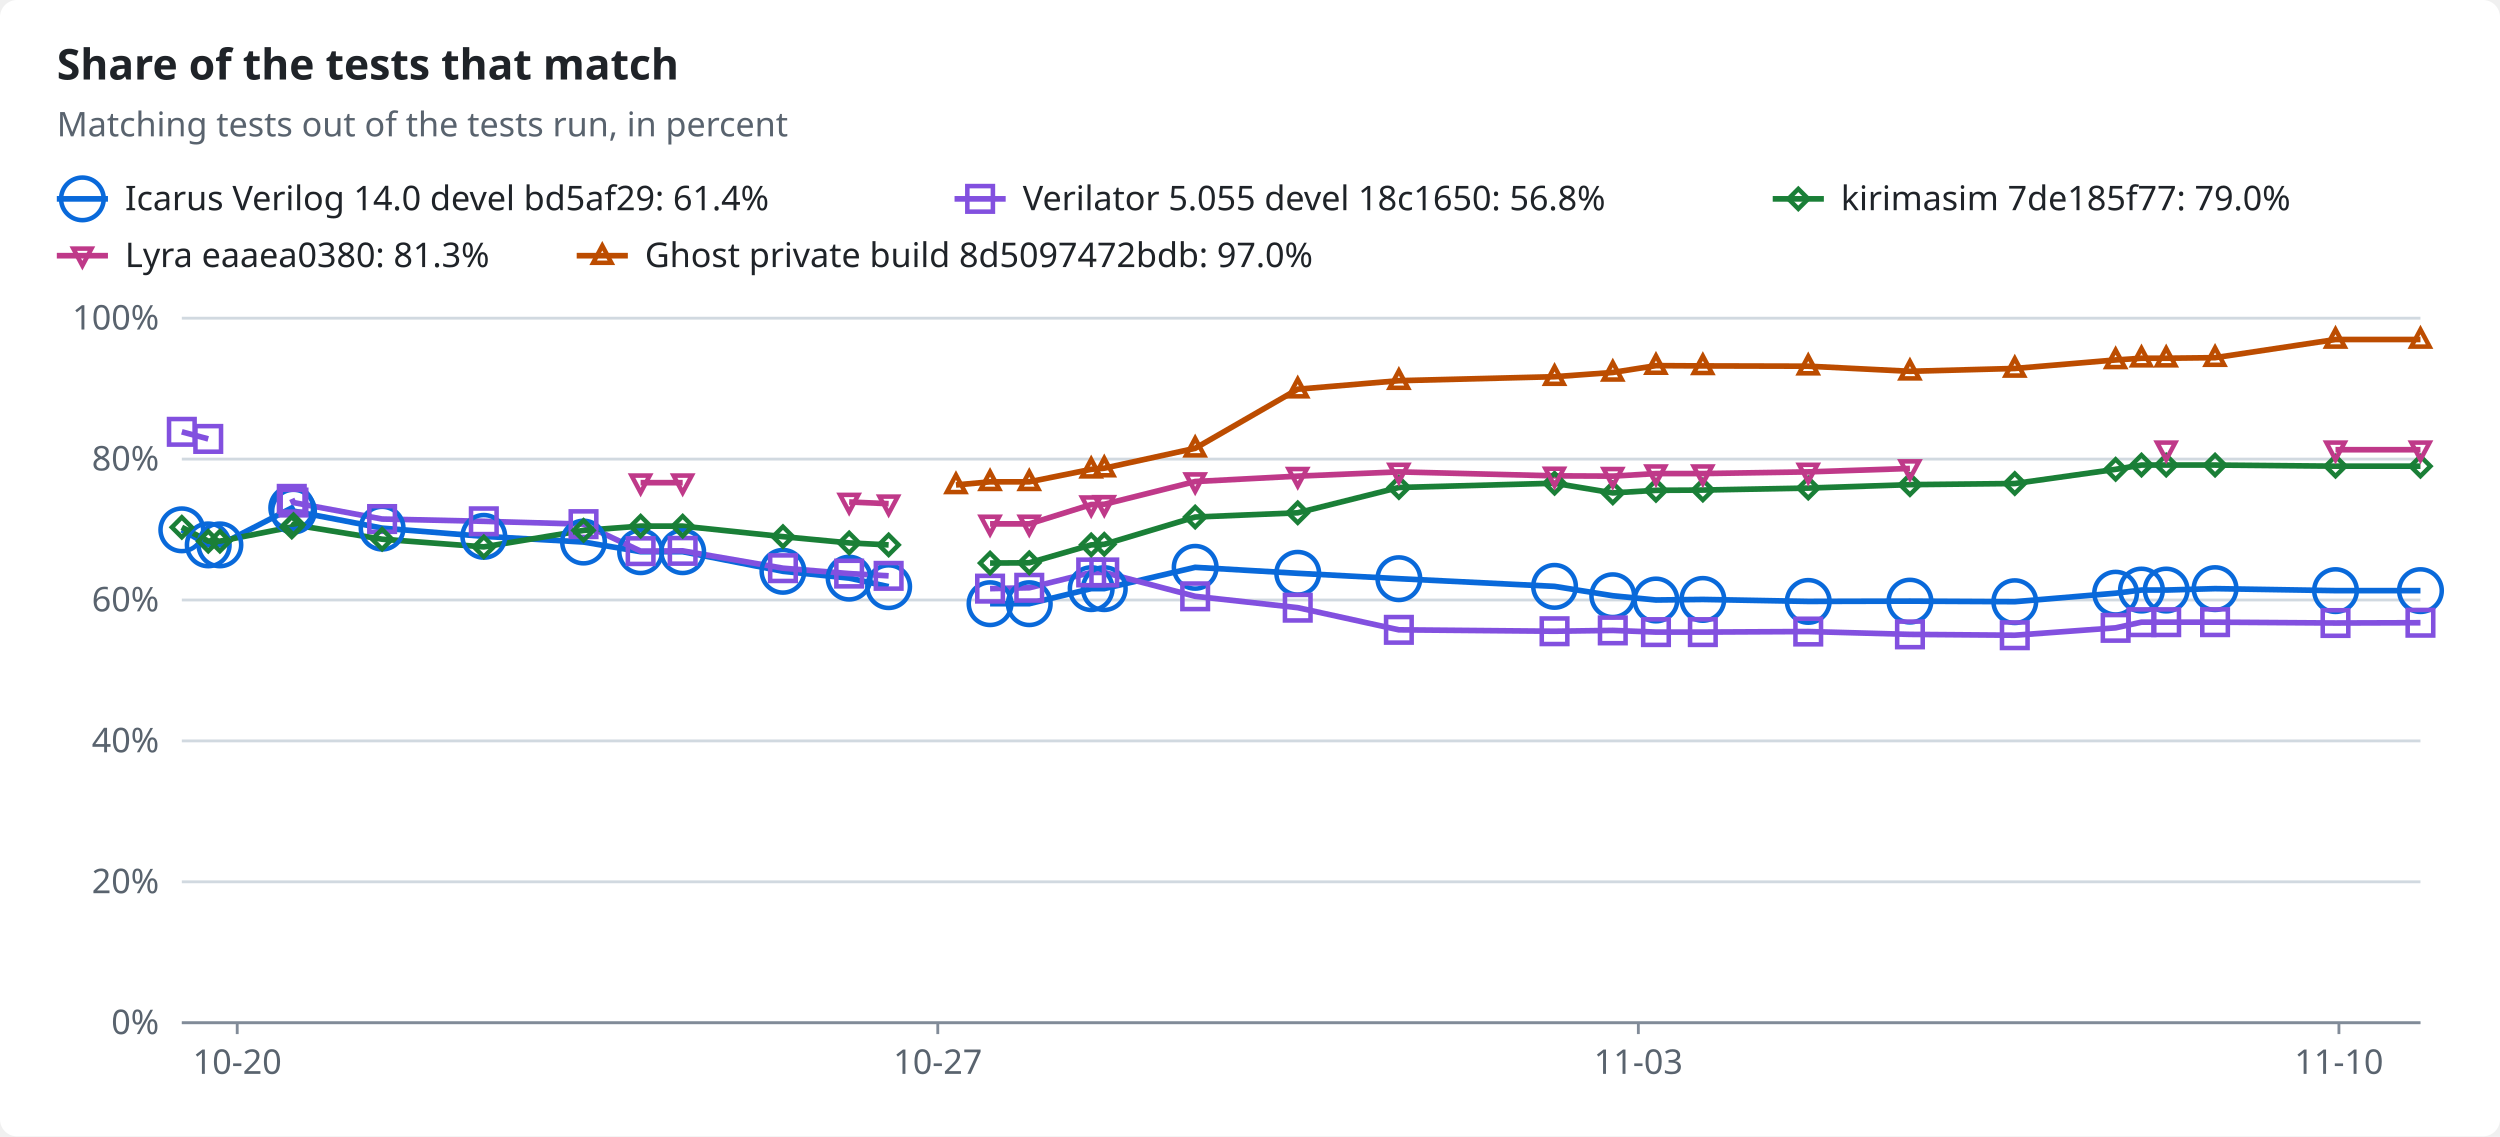
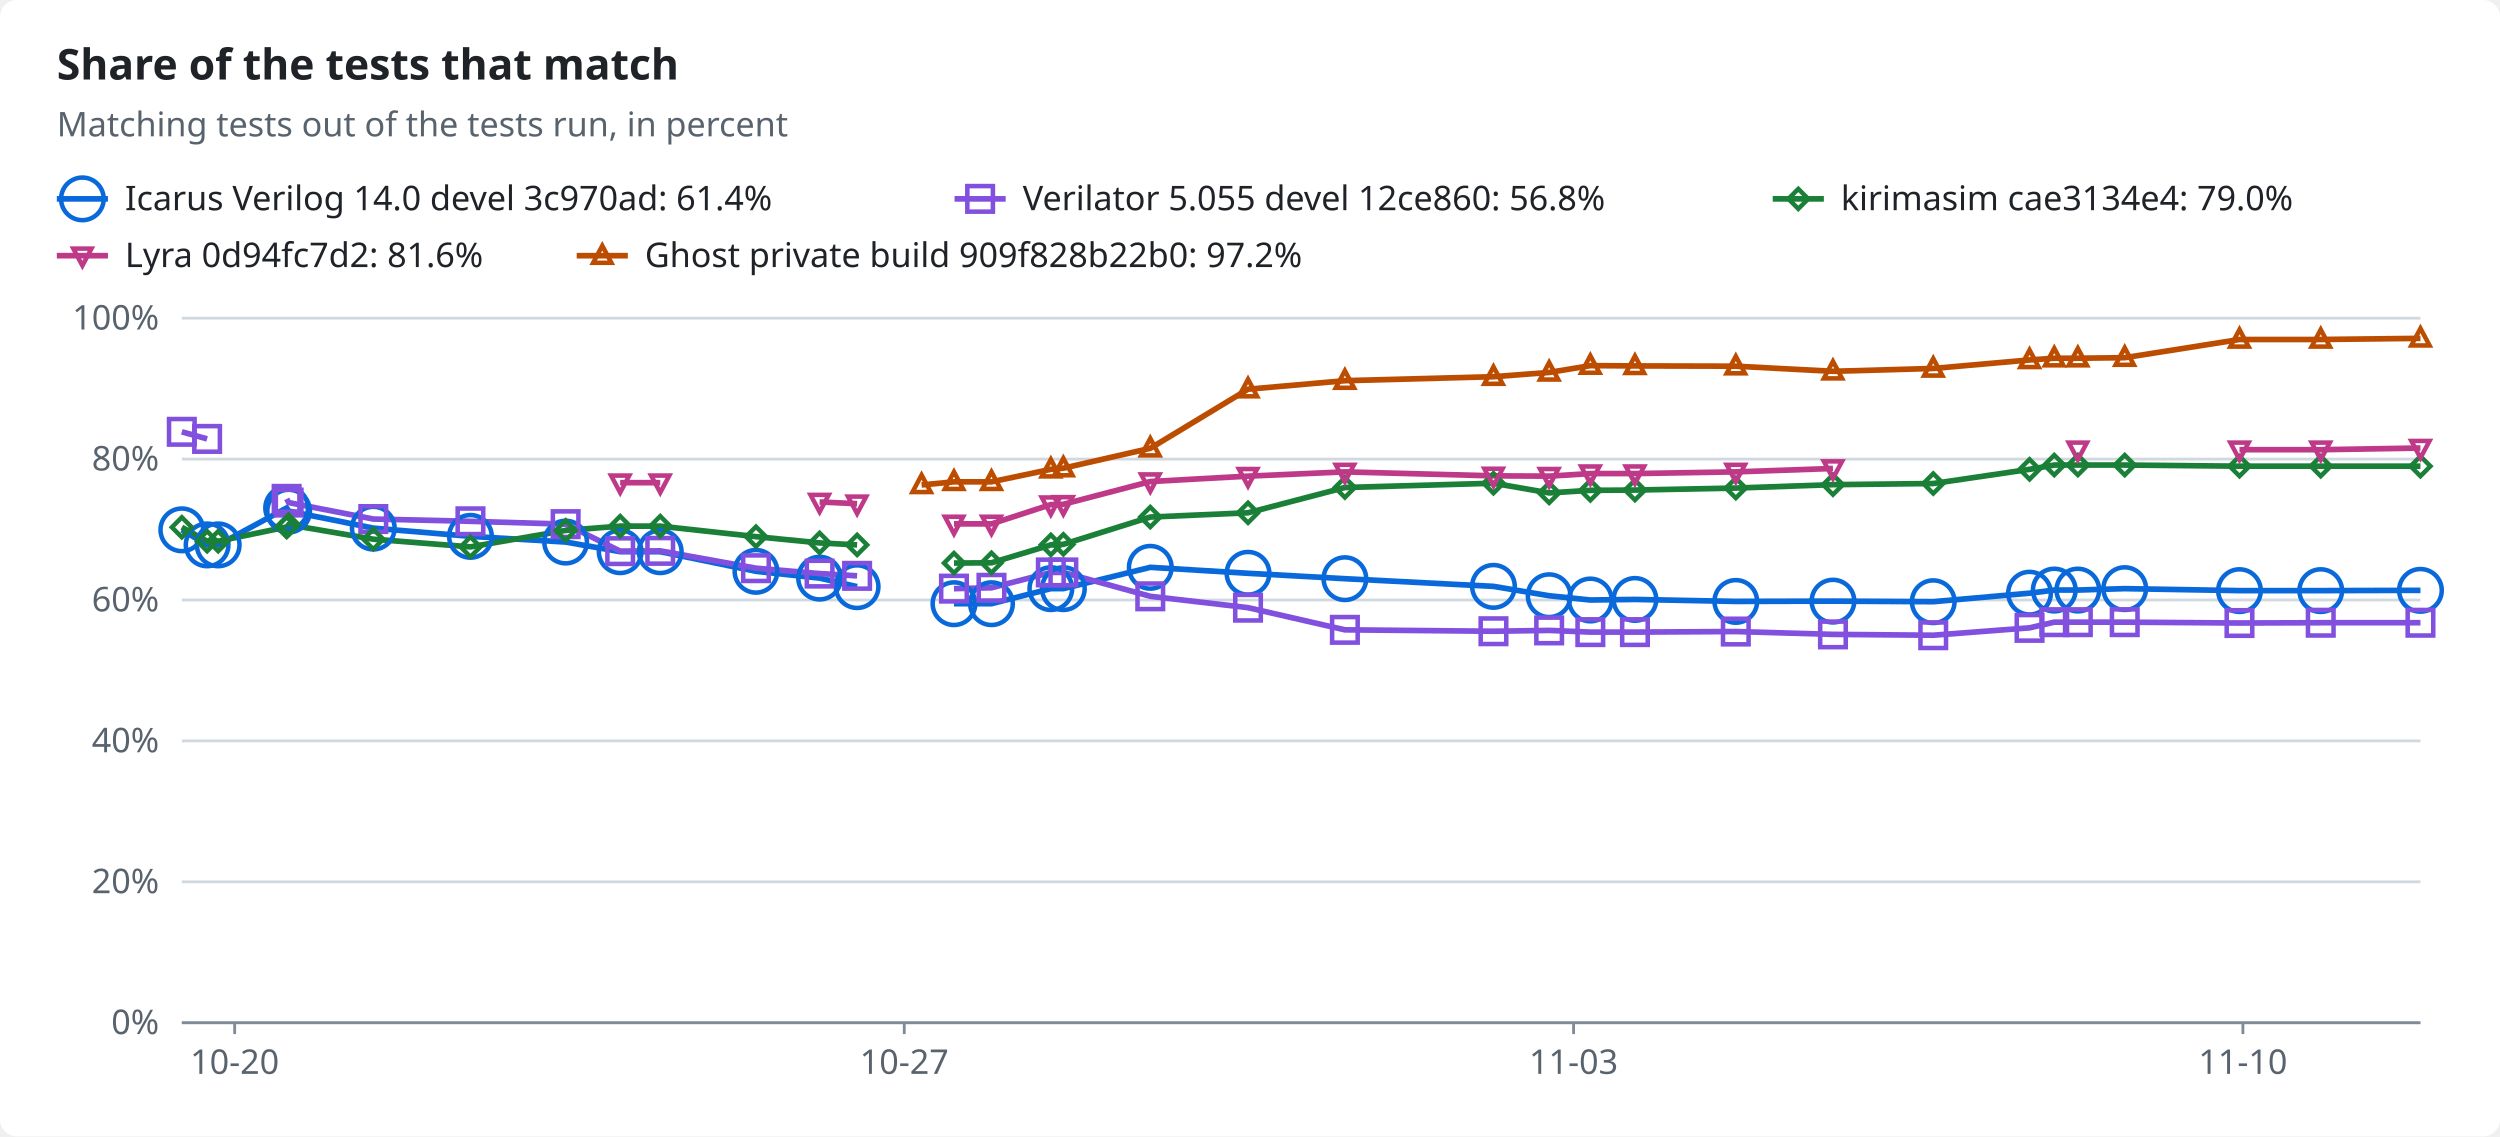
<svg xmlns="http://www.w3.org/2000/svg" width="880" height="400" viewBox="0 0 880 400" role="img">
  <style>text{font-family:-apple-system,BlinkMacSystemFont,"Segoe UI","Noto Sans",Helvetica,Arial,sans-serif;font-size:12px;fill:#1f2328;stroke:none}.bg{fill:#ffffff}.muted{fill:#59636e}.title{font-size:15px;font-weight:600}.grid{stroke:#d1d9e0;stroke-width:1}.axis{stroke:#818b98;stroke-width:1}.line{fill:none;stroke-width:2}.dashed{stroke-dasharray:5 4}.c-total{stroke:#59636e;fill:#59636e}.c-icarus{stroke:#0969da;fill:#0969da}.c-verilator{stroke:#8250df;fill:#8250df}.c-kirimasim{stroke:#1a7f37;fill:#1a7f37}.c-lyra{stroke:#bf3989;fill:#bf3989}.c-ghost{stroke:#bc4c00;fill:#bc4c00}.line{fill:none}.mk{fill:none;stroke-width:1.6}@media (prefers-color-scheme:dark){text{fill:#f0f6fc}.bg{fill:#0d1117}.muted{fill:#9198a1}.grid{stroke:#3d444d}.axis{stroke:#656c76}.c-total{stroke:#9198a1;fill:#9198a1}.c-icarus{stroke:#4493f8;fill:#4493f8}.c-verilator{stroke:#ab7df8;fill:#ab7df8}.c-kirimasim{stroke:#3fb950;fill:#3fb950}.c-lyra{stroke:#db61a2;fill:#db61a2}.c-ghost{stroke:#f0883e;fill:#f0883e}.line{fill:none}.mk{fill:none;stroke-width:1.6}}</style>
  <rect class="bg" width="880" height="400" rx="6" />
  <text x="20.0" y="28.0" class="title" text-anchor="start">Share of the tests that match</text>
  <text x="20.0" y="48.0" class="muted" text-anchor="start">Matching tests out of the tests run, in percent</text>
  <line class="line c-icarus" x1="20" x2="38" y1="70" y2="70" />
  <circle class="mk c-icarus" cx="29.0" cy="70.0" r="7.5" />
-   <text x="44.0" y="74.0" text-anchor="start">Icarus Verilog 14.0 devel bd5af29: 61.4%</text>
+   <text x="44.0" y="74.0" text-anchor="start">Icarus Verilog 14.0 devel 3c970ad: 61.4%</text>
  <line class="line c-verilator" x1="336" x2="354" y1="70" y2="70" />
  <rect class="mk c-verilator" x="340.5" y="65.5" width="9" height="9" />
-   <text x="360.0" y="74.0" text-anchor="start">Verilator 5.055 devel 18c1650: 56.8%</text>
+   <text x="360.0" y="74.0" text-anchor="start">Verilator 5.055 devel 12ce860: 56.8%</text>
  <line class="line c-kirimasim" x1="624" x2="642" y1="70" y2="70" />
  <polygon class="mk c-kirimasim" points="633.0,66.5 636.5,70.0 633.0,73.5 629.5,70.0" />
-   <text x="648.0" y="74.0" text-anchor="start">kirimasim 7de185f77: 79.0%</text>
+   <text x="648.0" y="74.0" text-anchor="start">kirimasim cae3134e4: 79.0%</text>
  <line class="line c-lyra" x1="20" x2="38" y1="90" y2="90" />
  <polygon class="mk c-lyra" points="29.0,93.5 32.2,87.5 25.8,87.5" />
-   <text x="44.0" y="94.0" text-anchor="start">Lyra eaaea0380: 81.3%</text>
+   <text x="44.0" y="94.0" text-anchor="start">Lyra 0d94fc7d2: 81.6%</text>
  <line class="line c-ghost" x1="203" x2="221" y1="90" y2="90" />
  <polygon class="mk c-ghost" points="212.0,86.5 215.2,92.5 208.8,92.5" />
-   <text x="227.0" y="94.0" text-anchor="start">Ghost private build 8d5097472bdb: 97.0%</text>
+   <text x="227.0" y="94.0" text-anchor="start">Ghost private build 909f828b22b0: 97.2%</text>
  <line class="grid" x1="64" x2="852" y1="360.0" y2="360.0" />
  <text x="56.0" y="364.0" class="muted" text-anchor="end">0%</text>
  <line class="grid" x1="64" x2="852" y1="310.4" y2="310.4" />
  <text x="56.0" y="314.4" class="muted" text-anchor="end">20%</text>
  <line class="grid" x1="64" x2="852" y1="260.8" y2="260.8" />
  <text x="56.0" y="264.8" class="muted" text-anchor="end">40%</text>
  <line class="grid" x1="64" x2="852" y1="211.2" y2="211.2" />
  <text x="56.0" y="215.2" class="muted" text-anchor="end">60%</text>
  <line class="grid" x1="64" x2="852" y1="161.6" y2="161.6" />
  <text x="56.0" y="165.6" class="muted" text-anchor="end">80%</text>
  <line class="grid" x1="64" x2="852" y1="112.0" y2="112.0" />
  <text x="56.0" y="116.0" class="muted" text-anchor="end">100%</text>
  <line class="axis" x1="64" x2="852" y1="360" y2="360" />
-   <line class="axis" x1="83.5" x2="83.5" y1="360" y2="364" />
-   <text x="83.5" y="378.0" class="muted" text-anchor="middle">10-20</text>
-   <line class="axis" x1="330.1" x2="330.1" y1="360" y2="364" />
-   <text x="330.1" y="378.0" class="muted" text-anchor="middle">10-27</text>
-   <line class="axis" x1="576.7" x2="576.7" y1="360" y2="364" />
-   <text x="576.7" y="378.0" class="muted" text-anchor="middle">11-03</text>
-   <line class="axis" x1="823.3" x2="823.3" y1="360" y2="364" />
-   <text x="823.3" y="378.0" class="muted" text-anchor="middle">11-10</text>
-   <polyline class="line c-icarus" points="64.0,186.5 73.3,191.8 77.4,191.8 102.7,178.8 103.3,179.9 134.5,185.9 170.3,188.8 205.4,190.8 225.5,194.2 240.3,194.2 275.6,201.1 298.9,203.5 312.8,206.5" />
-   <polyline class="line c-icarus" points="348.5,212.5 362.3,212.5 384.1,207.2 388.7,207.2 420.7,199.7 456.8,201.8 492.4,203.7 547.2,206.4 567.7,209.7 582.9,211.2 599.4,211.0 636.5,211.7 672.3,211.6 709.2,211.8 744.7,208.8 753.8,207.7 762.5,207.7 779.7,207.2 822.1,207.9 852.0,207.9" />
-   <polyline class="line c-verilator" points="64.0,152.0 73.3,154.5" />
-   <polyline class="line c-verilator" points="102.7,175.6 103.3,176.9 134.5,182.7 170.3,183.5 205.4,184.5 225.5,194.0 240.3,193.9 275.6,200.0 298.9,201.9 312.8,202.7" />
-   <polyline class="line c-verilator" points="348.5,207.2 362.3,206.9 384.1,201.5 388.7,201.5 420.7,209.9 456.8,213.9 492.4,221.7 547.2,222.2 567.7,221.9 582.9,222.5 599.4,222.5 636.5,222.3 672.3,223.3 709.2,223.6 744.7,221.0 753.8,219.0 762.5,219.0 779.7,219.0 822.1,219.3 852.0,219.2" />
-   <polyline class="line c-kirimasim" points="64.0,185.6 73.3,190.5 77.4,190.5 102.7,185.5 103.3,184.7 134.5,189.8 170.3,192.5 205.4,186.7 225.5,185.2 240.3,185.2 275.6,188.9 298.9,191.1 312.8,191.8" />
-   <polyline class="line c-kirimasim" points="348.5,198.2 362.3,198.1 384.1,191.8 388.7,191.6 420.7,182.0 456.8,180.5 492.4,171.6 547.2,170.1 567.7,173.5 582.9,172.6 599.4,172.5 636.5,171.8 672.3,170.6 709.2,170.2 744.7,165.2 753.8,163.7 762.5,163.7 779.7,163.7 822.1,164.1 852.0,164.1" />
-   <polyline class="line c-lyra" points="225.5,169.9 240.3,169.9" />
-   <polyline class="line c-lyra" points="298.9,176.7 312.8,177.3" />
-   <polyline class="line c-lyra" points="348.5,184.4 362.3,184.4 384.1,177.6 388.7,177.5 420.7,169.5 456.8,167.6 492.4,166.1 547.2,167.5 567.7,167.6 582.9,166.7 599.4,166.7 636.5,166.1 672.3,164.9" />
-   <polyline class="line c-lyra" points="822.1,158.3 852.0,158.3" />
-   <polyline class="line c-ghost" points="336.5,170.7 348.5,169.6 362.3,169.6 384.1,165.2 388.7,164.8 420.7,157.8 456.8,137.0 492.4,134.0 547.2,132.6 567.7,131.1 582.9,128.7 599.4,128.8 636.5,128.9 672.3,130.7 709.2,129.7 744.7,126.7 753.8,126.1 762.5,126.1 779.7,125.9 822.1,119.5 852.0,119.5" />
+   <line class="axis" x1="82.6" x2="82.6" y1="360" y2="364" />
+   <text x="82.6" y="378.0" class="muted" text-anchor="middle">10-20</text>
+   <line class="axis" x1="318.3" x2="318.3" y1="360" y2="364" />
+   <text x="318.3" y="378.0" class="muted" text-anchor="middle">10-27</text>
+   <line class="axis" x1="553.9" x2="553.9" y1="360" y2="364" />
+   <text x="553.9" y="378.0" class="muted" text-anchor="middle">11-03</text>
+   <line class="axis" x1="789.5" x2="789.5" y1="360" y2="364" />
+   <text x="789.5" y="378.0" class="muted" text-anchor="middle">11-10</text>
+   <polyline class="line c-icarus" points="64.0,186.5 72.9,191.8 76.8,191.8 100.9,178.8 101.6,179.9 131.4,185.9 165.6,188.8 199.1,190.8 218.3,194.2 232.4,194.2 266.1,201.1 288.5,203.5 301.7,206.5" />
+   <polyline class="line c-icarus" points="335.8,212.5 349.0,212.5 369.9,207.2 374.3,207.2 404.9,199.7 439.3,201.8 473.4,203.7 525.7,206.4 545.3,209.7 559.8,211.2 575.5,211.0 611.0,211.7 645.2,211.6 680.5,211.8 714.4,208.8 723.1,207.7 731.4,207.7 747.9,207.2 788.3,207.9 816.9,207.9 852.0,207.8" />
+   <polyline class="line c-verilator" points="64.0,152.0 72.9,154.5" />
+   <polyline class="line c-verilator" points="100.9,175.6 101.6,176.9 131.4,182.7 165.6,183.5 199.1,184.5 218.3,194.0 232.4,193.9 266.1,200.0 288.5,201.9 301.7,202.7" />
+   <polyline class="line c-verilator" points="335.8,207.2 349.0,206.9 369.9,201.5 374.3,201.5 404.9,209.9 439.3,213.9 473.4,221.7 525.7,222.2 545.3,221.9 559.8,222.5 575.5,222.5 611.0,222.3 645.2,223.3 680.5,223.6 714.4,221.0 723.1,219.0 731.4,219.0 747.9,219.0 788.3,219.3 816.9,219.2 852.0,219.2" />
+   <polyline class="line c-kirimasim" points="64.0,185.6 72.9,190.5 76.8,190.5 100.9,185.5 101.6,184.7 131.4,189.8 165.6,192.5 199.1,186.7 218.3,185.2 232.4,185.2 266.1,188.9 288.5,191.1 301.7,191.8" />
+   <polyline class="line c-kirimasim" points="335.8,198.2 349.0,198.1 369.9,191.8 374.3,191.6 404.9,182.0 439.3,180.5 473.4,171.6 525.7,170.1 545.3,173.5 559.8,172.6 575.5,172.5 611.0,171.8 645.2,170.6 680.5,170.2 714.4,165.2 723.1,163.7 731.4,163.7 747.9,163.7 788.3,164.1 816.9,164.1 852.0,164.1" />
+   <polyline class="line c-lyra" points="218.3,169.9 232.4,169.9" />
+   <polyline class="line c-lyra" points="288.5,176.7 301.7,177.3" />
+   <polyline class="line c-lyra" points="335.8,184.4 349.0,184.4 369.9,177.6 374.3,177.5 404.9,169.5 439.3,167.6 473.4,166.1 525.7,167.5 545.3,167.6 559.8,166.7 575.5,166.7 611.0,166.1 645.2,164.9" />
+   <polyline class="line c-lyra" points="788.3,158.3 816.9,158.3 852.0,157.7" />
+   <polyline class="line c-ghost" points="324.4,170.7 335.8,169.6 349.0,169.6 369.9,165.2 374.3,164.8 404.9,157.8 439.3,137.0 473.4,134.0 525.7,132.6 545.3,131.1 559.8,128.7 575.5,128.8 611.0,128.9 645.2,130.7 680.5,129.7 714.4,126.7 723.1,126.1 731.4,126.1 747.9,125.9 788.3,119.5 816.9,119.5 852.0,119.1" />
  <circle class="mk c-icarus" cx="64.0" cy="186.5" r="7.5" />
-   <circle class="mk c-icarus" cx="73.3" cy="191.8" r="7.5" />
-   <circle class="mk c-icarus" cx="77.4" cy="191.8" r="7.5" />
-   <circle class="mk c-icarus" cx="102.7" cy="178.8" r="7.5" />
-   <circle class="mk c-icarus" cx="103.3" cy="179.9" r="7.5" />
-   <circle class="mk c-icarus" cx="134.5" cy="185.9" r="7.5" />
-   <circle class="mk c-icarus" cx="170.3" cy="188.8" r="7.5" />
-   <circle class="mk c-icarus" cx="205.4" cy="190.8" r="7.5" />
-   <circle class="mk c-icarus" cx="225.5" cy="194.2" r="7.5" />
-   <circle class="mk c-icarus" cx="240.3" cy="194.2" r="7.5" />
-   <circle class="mk c-icarus" cx="275.6" cy="201.1" r="7.5" />
-   <circle class="mk c-icarus" cx="298.9" cy="203.5" r="7.5" />
-   <circle class="mk c-icarus" cx="312.8" cy="206.5" r="7.5" />
-   <circle class="mk c-icarus" cx="348.5" cy="212.5" r="7.5" />
-   <circle class="mk c-icarus" cx="362.3" cy="212.5" r="7.5" />
-   <circle class="mk c-icarus" cx="384.1" cy="207.2" r="7.5" />
-   <circle class="mk c-icarus" cx="388.7" cy="207.2" r="7.5" />
-   <circle class="mk c-icarus" cx="420.7" cy="199.7" r="7.5" />
-   <circle class="mk c-icarus" cx="456.8" cy="201.8" r="7.5" />
-   <circle class="mk c-icarus" cx="492.4" cy="203.7" r="7.5" />
-   <circle class="mk c-icarus" cx="547.2" cy="206.4" r="7.5" />
-   <circle class="mk c-icarus" cx="567.7" cy="209.7" r="7.5" />
-   <circle class="mk c-icarus" cx="582.9" cy="211.2" r="7.5" />
-   <circle class="mk c-icarus" cx="599.4" cy="211.0" r="7.5" />
-   <circle class="mk c-icarus" cx="636.5" cy="211.7" r="7.5" />
-   <circle class="mk c-icarus" cx="672.3" cy="211.6" r="7.5" />
-   <circle class="mk c-icarus" cx="709.2" cy="211.8" r="7.5" />
-   <circle class="mk c-icarus" cx="744.7" cy="208.8" r="7.5" />
-   <circle class="mk c-icarus" cx="753.8" cy="207.7" r="7.5" />
-   <circle class="mk c-icarus" cx="762.5" cy="207.7" r="7.5" />
-   <circle class="mk c-icarus" cx="779.7" cy="207.2" r="7.5" />
-   <circle class="mk c-icarus" cx="822.1" cy="207.9" r="7.5" />
-   <circle class="mk c-icarus" cx="852.0" cy="207.9" r="7.5" />
+   <circle class="mk c-icarus" cx="72.9" cy="191.8" r="7.5" />
+   <circle class="mk c-icarus" cx="76.8" cy="191.8" r="7.5" />
+   <circle class="mk c-icarus" cx="100.9" cy="178.8" r="7.5" />
+   <circle class="mk c-icarus" cx="101.6" cy="179.9" r="7.5" />
+   <circle class="mk c-icarus" cx="131.4" cy="185.9" r="7.5" />
+   <circle class="mk c-icarus" cx="165.6" cy="188.8" r="7.5" />
+   <circle class="mk c-icarus" cx="199.1" cy="190.8" r="7.5" />
+   <circle class="mk c-icarus" cx="218.3" cy="194.2" r="7.5" />
+   <circle class="mk c-icarus" cx="232.4" cy="194.2" r="7.5" />
+   <circle class="mk c-icarus" cx="266.1" cy="201.1" r="7.5" />
+   <circle class="mk c-icarus" cx="288.5" cy="203.5" r="7.5" />
+   <circle class="mk c-icarus" cx="301.7" cy="206.5" r="7.5" />
+   <circle class="mk c-icarus" cx="335.8" cy="212.5" r="7.5" />
+   <circle class="mk c-icarus" cx="349.0" cy="212.5" r="7.5" />
+   <circle class="mk c-icarus" cx="369.9" cy="207.2" r="7.5" />
+   <circle class="mk c-icarus" cx="374.3" cy="207.2" r="7.5" />
+   <circle class="mk c-icarus" cx="404.9" cy="199.7" r="7.5" />
+   <circle class="mk c-icarus" cx="439.3" cy="201.8" r="7.5" />
+   <circle class="mk c-icarus" cx="473.4" cy="203.7" r="7.5" />
+   <circle class="mk c-icarus" cx="525.7" cy="206.4" r="7.5" />
+   <circle class="mk c-icarus" cx="545.3" cy="209.7" r="7.5" />
+   <circle class="mk c-icarus" cx="559.8" cy="211.2" r="7.5" />
+   <circle class="mk c-icarus" cx="575.5" cy="211.0" r="7.5" />
+   <circle class="mk c-icarus" cx="611.0" cy="211.7" r="7.5" />
+   <circle class="mk c-icarus" cx="645.2" cy="211.6" r="7.5" />
+   <circle class="mk c-icarus" cx="680.5" cy="211.8" r="7.5" />
+   <circle class="mk c-icarus" cx="714.4" cy="208.8" r="7.5" />
+   <circle class="mk c-icarus" cx="723.1" cy="207.7" r="7.5" />
+   <circle class="mk c-icarus" cx="731.4" cy="207.7" r="7.5" />
+   <circle class="mk c-icarus" cx="747.9" cy="207.2" r="7.5" />
+   <circle class="mk c-icarus" cx="788.3" cy="207.9" r="7.5" />
+   <circle class="mk c-icarus" cx="816.9" cy="207.9" r="7.5" />
+   <circle class="mk c-icarus" cx="852.0" cy="207.8" r="7.5" />
  <rect class="mk c-verilator" x="59.5" y="147.5" width="9" height="9" />
-   <rect class="mk c-verilator" x="68.8" y="150.0" width="9" height="9" />
-   <rect class="mk c-verilator" x="98.2" y="171.1" width="9" height="9" />
-   <rect class="mk c-verilator" x="98.8" y="172.4" width="9" height="9" />
-   <rect class="mk c-verilator" x="130.0" y="178.2" width="9" height="9" />
-   <rect class="mk c-verilator" x="165.8" y="179.0" width="9" height="9" />
-   <rect class="mk c-verilator" x="200.9" y="180.0" width="9" height="9" />
-   <rect class="mk c-verilator" x="221.0" y="189.5" width="9" height="9" />
-   <rect class="mk c-verilator" x="235.8" y="189.4" width="9" height="9" />
-   <rect class="mk c-verilator" x="271.1" y="195.5" width="9" height="9" />
-   <rect class="mk c-verilator" x="294.4" y="197.4" width="9" height="9" />
-   <rect class="mk c-verilator" x="308.3" y="198.2" width="9" height="9" />
-   <rect class="mk c-verilator" x="344.0" y="202.7" width="9" height="9" />
-   <rect class="mk c-verilator" x="357.8" y="202.4" width="9" height="9" />
-   <rect class="mk c-verilator" x="379.6" y="197.0" width="9" height="9" />
-   <rect class="mk c-verilator" x="384.2" y="197.0" width="9" height="9" />
-   <rect class="mk c-verilator" x="416.2" y="205.4" width="9" height="9" />
-   <rect class="mk c-verilator" x="452.3" y="209.4" width="9" height="9" />
-   <rect class="mk c-verilator" x="487.9" y="217.2" width="9" height="9" />
-   <rect class="mk c-verilator" x="542.7" y="217.7" width="9" height="9" />
-   <rect class="mk c-verilator" x="563.2" y="217.4" width="9" height="9" />
-   <rect class="mk c-verilator" x="578.4" y="218.0" width="9" height="9" />
-   <rect class="mk c-verilator" x="594.9" y="218.0" width="9" height="9" />
-   <rect class="mk c-verilator" x="632.0" y="217.8" width="9" height="9" />
-   <rect class="mk c-verilator" x="667.8" y="218.8" width="9" height="9" />
-   <rect class="mk c-verilator" x="704.7" y="219.1" width="9" height="9" />
-   <rect class="mk c-verilator" x="740.2" y="216.5" width="9" height="9" />
-   <rect class="mk c-verilator" x="749.3" y="214.5" width="9" height="9" />
-   <rect class="mk c-verilator" x="758.0" y="214.5" width="9" height="9" />
-   <rect class="mk c-verilator" x="775.2" y="214.5" width="9" height="9" />
-   <rect class="mk c-verilator" x="817.6" y="214.8" width="9" height="9" />
+   <rect class="mk c-verilator" x="68.4" y="150.0" width="9" height="9" />
+   <rect class="mk c-verilator" x="96.4" y="171.1" width="9" height="9" />
+   <rect class="mk c-verilator" x="97.1" y="172.4" width="9" height="9" />
+   <rect class="mk c-verilator" x="126.9" y="178.2" width="9" height="9" />
+   <rect class="mk c-verilator" x="161.1" y="179.0" width="9" height="9" />
+   <rect class="mk c-verilator" x="194.6" y="180.0" width="9" height="9" />
+   <rect class="mk c-verilator" x="213.8" y="189.5" width="9" height="9" />
+   <rect class="mk c-verilator" x="227.9" y="189.4" width="9" height="9" />
+   <rect class="mk c-verilator" x="261.6" y="195.5" width="9" height="9" />
+   <rect class="mk c-verilator" x="284.0" y="197.4" width="9" height="9" />
+   <rect class="mk c-verilator" x="297.2" y="198.2" width="9" height="9" />
+   <rect class="mk c-verilator" x="331.3" y="202.7" width="9" height="9" />
+   <rect class="mk c-verilator" x="344.5" y="202.4" width="9" height="9" />
+   <rect class="mk c-verilator" x="365.4" y="197.0" width="9" height="9" />
+   <rect class="mk c-verilator" x="369.8" y="197.0" width="9" height="9" />
+   <rect class="mk c-verilator" x="400.4" y="205.4" width="9" height="9" />
+   <rect class="mk c-verilator" x="434.8" y="209.4" width="9" height="9" />
+   <rect class="mk c-verilator" x="468.9" y="217.2" width="9" height="9" />
+   <rect class="mk c-verilator" x="521.2" y="217.7" width="9" height="9" />
+   <rect class="mk c-verilator" x="540.8" y="217.4" width="9" height="9" />
+   <rect class="mk c-verilator" x="555.3" y="218.0" width="9" height="9" />
+   <rect class="mk c-verilator" x="571.0" y="218.0" width="9" height="9" />
+   <rect class="mk c-verilator" x="606.5" y="217.8" width="9" height="9" />
+   <rect class="mk c-verilator" x="640.7" y="218.8" width="9" height="9" />
+   <rect class="mk c-verilator" x="676.0" y="219.1" width="9" height="9" />
+   <rect class="mk c-verilator" x="709.9" y="216.5" width="9" height="9" />
+   <rect class="mk c-verilator" x="718.6" y="214.5" width="9" height="9" />
+   <rect class="mk c-verilator" x="726.9" y="214.5" width="9" height="9" />
+   <rect class="mk c-verilator" x="743.4" y="214.5" width="9" height="9" />
+   <rect class="mk c-verilator" x="783.8" y="214.8" width="9" height="9" />
+   <rect class="mk c-verilator" x="812.4" y="214.7" width="9" height="9" />
  <rect class="mk c-verilator" x="847.5" y="214.7" width="9" height="9" />
  <polygon class="mk c-kirimasim" points="64.0,182.1 67.5,185.6 64.0,189.1 60.5,185.6" />
-   <polygon class="mk c-kirimasim" points="73.3,187.0 76.8,190.5 73.3,194.0 69.8,190.5" />
-   <polygon class="mk c-kirimasim" points="77.4,187.0 80.9,190.5 77.4,194.0 73.9,190.5" />
-   <polygon class="mk c-kirimasim" points="102.7,182.0 106.2,185.5 102.7,189.0 99.2,185.5" />
-   <polygon class="mk c-kirimasim" points="103.3,181.2 106.8,184.7 103.3,188.2 99.8,184.7" />
-   <polygon class="mk c-kirimasim" points="134.5,186.3 138.0,189.8 134.5,193.3 131.0,189.8" />
-   <polygon class="mk c-kirimasim" points="170.3,189.0 173.8,192.5 170.3,196.0 166.8,192.5" />
-   <polygon class="mk c-kirimasim" points="205.4,183.2 208.9,186.7 205.4,190.2 201.9,186.7" />
-   <polygon class="mk c-kirimasim" points="225.5,181.7 229.0,185.2 225.5,188.7 222.0,185.2" />
-   <polygon class="mk c-kirimasim" points="240.3,181.7 243.8,185.2 240.3,188.7 236.8,185.2" />
-   <polygon class="mk c-kirimasim" points="275.6,185.4 279.1,188.9 275.6,192.4 272.1,188.9" />
-   <polygon class="mk c-kirimasim" points="298.9,187.6 302.4,191.1 298.9,194.6 295.4,191.1" />
-   <polygon class="mk c-kirimasim" points="312.8,188.3 316.3,191.8 312.8,195.3 309.3,191.8" />
-   <polygon class="mk c-kirimasim" points="348.5,194.7 352.0,198.2 348.5,201.7 345.0,198.2" />
-   <polygon class="mk c-kirimasim" points="362.3,194.6 365.8,198.1 362.3,201.6 358.8,198.1" />
-   <polygon class="mk c-kirimasim" points="384.1,188.3 387.6,191.8 384.1,195.3 380.6,191.8" />
-   <polygon class="mk c-kirimasim" points="388.7,188.1 392.2,191.6 388.7,195.1 385.2,191.6" />
-   <polygon class="mk c-kirimasim" points="420.7,178.5 424.2,182.0 420.7,185.5 417.2,182.0" />
-   <polygon class="mk c-kirimasim" points="456.8,177.0 460.3,180.5 456.8,184.0 453.3,180.5" />
-   <polygon class="mk c-kirimasim" points="492.4,168.1 495.9,171.6 492.4,175.1 488.9,171.6" />
-   <polygon class="mk c-kirimasim" points="547.2,166.6 550.7,170.1 547.2,173.6 543.7,170.1" />
-   <polygon class="mk c-kirimasim" points="567.7,170.0 571.2,173.5 567.7,177.0 564.2,173.5" />
-   <polygon class="mk c-kirimasim" points="582.9,169.1 586.4,172.6 582.9,176.1 579.4,172.6" />
-   <polygon class="mk c-kirimasim" points="599.4,169.0 602.9,172.5 599.4,176.0 595.9,172.5" />
-   <polygon class="mk c-kirimasim" points="636.5,168.3 640.0,171.8 636.5,175.3 633.0,171.8" />
-   <polygon class="mk c-kirimasim" points="672.3,167.1 675.8,170.6 672.3,174.1 668.8,170.6" />
-   <polygon class="mk c-kirimasim" points="709.2,166.7 712.7,170.2 709.2,173.7 705.7,170.2" />
-   <polygon class="mk c-kirimasim" points="744.7,161.7 748.2,165.2 744.7,168.7 741.2,165.2" />
-   <polygon class="mk c-kirimasim" points="753.8,160.2 757.3,163.7 753.8,167.2 750.3,163.7" />
-   <polygon class="mk c-kirimasim" points="762.5,160.2 766.0,163.7 762.5,167.2 759.0,163.7" />
-   <polygon class="mk c-kirimasim" points="779.7,160.2 783.2,163.7 779.7,167.2 776.2,163.7" />
-   <polygon class="mk c-kirimasim" points="822.1,160.6 825.6,164.1 822.1,167.6 818.6,164.1" />
+   <polygon class="mk c-kirimasim" points="72.9,187.0 76.4,190.5 72.9,194.0 69.4,190.5" />
+   <polygon class="mk c-kirimasim" points="76.8,187.0 80.3,190.5 76.8,194.0 73.3,190.5" />
+   <polygon class="mk c-kirimasim" points="100.9,182.0 104.4,185.5 100.9,189.0 97.4,185.5" />
+   <polygon class="mk c-kirimasim" points="101.6,181.2 105.1,184.7 101.6,188.2 98.1,184.7" />
+   <polygon class="mk c-kirimasim" points="131.4,186.3 134.9,189.8 131.4,193.3 127.9,189.8" />
+   <polygon class="mk c-kirimasim" points="165.6,189.0 169.1,192.5 165.6,196.0 162.1,192.5" />
+   <polygon class="mk c-kirimasim" points="199.1,183.2 202.6,186.7 199.1,190.2 195.6,186.7" />
+   <polygon class="mk c-kirimasim" points="218.3,181.7 221.8,185.2 218.3,188.7 214.8,185.2" />
+   <polygon class="mk c-kirimasim" points="232.4,181.7 235.9,185.2 232.4,188.7 228.9,185.2" />
+   <polygon class="mk c-kirimasim" points="266.1,185.4 269.6,188.9 266.1,192.4 262.6,188.9" />
+   <polygon class="mk c-kirimasim" points="288.5,187.6 292.0,191.1 288.5,194.6 285.0,191.1" />
+   <polygon class="mk c-kirimasim" points="301.7,188.3 305.2,191.8 301.7,195.3 298.2,191.8" />
+   <polygon class="mk c-kirimasim" points="335.8,194.7 339.3,198.2 335.8,201.7 332.3,198.2" />
+   <polygon class="mk c-kirimasim" points="349.0,194.6 352.5,198.1 349.0,201.6 345.5,198.1" />
+   <polygon class="mk c-kirimasim" points="369.9,188.3 373.4,191.8 369.9,195.3 366.4,191.8" />
+   <polygon class="mk c-kirimasim" points="374.3,188.1 377.8,191.6 374.3,195.1 370.8,191.6" />
+   <polygon class="mk c-kirimasim" points="404.9,178.5 408.4,182.0 404.9,185.5 401.4,182.0" />
+   <polygon class="mk c-kirimasim" points="439.3,177.0 442.8,180.5 439.3,184.0 435.8,180.5" />
+   <polygon class="mk c-kirimasim" points="473.4,168.1 476.9,171.6 473.4,175.1 469.9,171.6" />
+   <polygon class="mk c-kirimasim" points="525.7,166.6 529.2,170.1 525.7,173.6 522.2,170.1" />
+   <polygon class="mk c-kirimasim" points="545.3,170.0 548.8,173.5 545.3,177.0 541.8,173.5" />
+   <polygon class="mk c-kirimasim" points="559.8,169.1 563.3,172.6 559.8,176.1 556.3,172.6" />
+   <polygon class="mk c-kirimasim" points="575.5,169.0 579.0,172.5 575.5,176.0 572.0,172.5" />
+   <polygon class="mk c-kirimasim" points="611.0,168.3 614.5,171.8 611.0,175.3 607.5,171.8" />
+   <polygon class="mk c-kirimasim" points="645.2,167.1 648.7,170.6 645.2,174.1 641.7,170.6" />
+   <polygon class="mk c-kirimasim" points="680.5,166.7 684.0,170.2 680.5,173.7 677.0,170.2" />
+   <polygon class="mk c-kirimasim" points="714.4,161.7 717.9,165.2 714.4,168.7 710.9,165.2" />
+   <polygon class="mk c-kirimasim" points="723.1,160.2 726.6,163.7 723.1,167.2 719.6,163.7" />
+   <polygon class="mk c-kirimasim" points="731.4,160.2 734.9,163.7 731.4,167.2 727.9,163.7" />
+   <polygon class="mk c-kirimasim" points="747.9,160.2 751.4,163.7 747.9,167.2 744.4,163.7" />
+   <polygon class="mk c-kirimasim" points="788.3,160.6 791.8,164.1 788.3,167.6 784.8,164.1" />
+   <polygon class="mk c-kirimasim" points="816.9,160.6 820.4,164.1 816.9,167.6 813.4,164.1" />
  <polygon class="mk c-kirimasim" points="852.0,160.6 855.5,164.1 852.0,167.6 848.5,164.1" />
-   <polygon class="mk c-lyra" points="225.5,173.4 228.7,167.4 222.3,167.4" />
-   <polygon class="mk c-lyra" points="240.3,173.4 243.5,167.4 237.1,167.4" />
-   <polygon class="mk c-lyra" points="298.9,180.2 302.1,174.2 295.7,174.2" />
-   <polygon class="mk c-lyra" points="312.8,180.8 316.0,174.8 309.6,174.8" />
-   <polygon class="mk c-lyra" points="348.5,187.9 351.7,181.9 345.3,181.9" />
-   <polygon class="mk c-lyra" points="362.3,187.9 365.5,181.9 359.1,181.9" />
-   <polygon class="mk c-lyra" points="384.1,181.1 387.3,175.1 380.9,175.1" />
-   <polygon class="mk c-lyra" points="388.7,181.0 391.9,175.0 385.5,175.0" />
-   <polygon class="mk c-lyra" points="420.7,173.0 423.9,167.0 417.5,167.0" />
-   <polygon class="mk c-lyra" points="456.8,171.1 460.0,165.1 453.6,165.1" />
-   <polygon class="mk c-lyra" points="492.4,169.6 495.6,163.6 489.2,163.6" />
-   <polygon class="mk c-lyra" points="547.2,171.0 550.4,165.0 544.0,165.0" />
-   <polygon class="mk c-lyra" points="567.7,171.1 570.9,165.1 564.5,165.1" />
-   <polygon class="mk c-lyra" points="582.9,170.2 586.1,164.2 579.7,164.2" />
-   <polygon class="mk c-lyra" points="599.4,170.2 602.6,164.2 596.2,164.2" />
-   <polygon class="mk c-lyra" points="636.5,169.6 639.7,163.6 633.3,163.6" />
-   <polygon class="mk c-lyra" points="672.3,168.4 675.5,162.4 669.1,162.4" />
-   <polygon class="mk c-lyra" points="762.5,161.8 765.7,155.8 759.3,155.8" />
-   <polygon class="mk c-lyra" points="822.1,161.8 825.3,155.8 818.9,155.8" />
-   <polygon class="mk c-lyra" points="852.0,161.8 855.2,155.8 848.8,155.8" />
-   <polygon class="mk c-ghost" points="336.5,167.2 339.7,173.2 333.3,173.2" />
-   <polygon class="mk c-ghost" points="348.5,166.1 351.7,172.1 345.3,172.1" />
-   <polygon class="mk c-ghost" points="362.3,166.1 365.5,172.1 359.1,172.1" />
-   <polygon class="mk c-ghost" points="384.1,161.7 387.3,167.7 380.9,167.7" />
-   <polygon class="mk c-ghost" points="388.7,161.3 391.9,167.3 385.5,167.3" />
-   <polygon class="mk c-ghost" points="420.7,154.3 423.9,160.3 417.5,160.3" />
-   <polygon class="mk c-ghost" points="456.8,133.5 460.0,139.5 453.6,139.5" />
-   <polygon class="mk c-ghost" points="492.4,130.5 495.6,136.5 489.2,136.5" />
-   <polygon class="mk c-ghost" points="547.2,129.1 550.4,135.1 544.0,135.1" />
-   <polygon class="mk c-ghost" points="567.7,127.6 570.9,133.6 564.5,133.6" />
-   <polygon class="mk c-ghost" points="582.9,125.2 586.1,131.2 579.7,131.2" />
-   <polygon class="mk c-ghost" points="599.4,125.3 602.6,131.3 596.2,131.3" />
-   <polygon class="mk c-ghost" points="636.5,125.4 639.7,131.4 633.3,131.4" />
-   <polygon class="mk c-ghost" points="672.3,127.2 675.5,133.2 669.1,133.2" />
-   <polygon class="mk c-ghost" points="709.2,126.2 712.4,132.2 706.0,132.2" />
-   <polygon class="mk c-ghost" points="744.7,123.2 747.9,129.2 741.5,129.2" />
-   <polygon class="mk c-ghost" points="753.8,122.6 757.0,128.6 750.6,128.6" />
-   <polygon class="mk c-ghost" points="762.5,122.6 765.7,128.6 759.3,128.6" />
-   <polygon class="mk c-ghost" points="779.7,122.4 782.9,128.4 776.5,128.4" />
-   <polygon class="mk c-ghost" points="822.1,116.0 825.3,122.0 818.9,122.0" />
-   <polygon class="mk c-ghost" points="852.0,116.0 855.2,122.0 848.8,122.0" />
+   <polygon class="mk c-lyra" points="218.3,173.4 221.5,167.4 215.1,167.4" />
+   <polygon class="mk c-lyra" points="232.4,173.4 235.6,167.4 229.2,167.4" />
+   <polygon class="mk c-lyra" points="288.5,180.2 291.7,174.2 285.3,174.2" />
+   <polygon class="mk c-lyra" points="301.7,180.8 304.9,174.8 298.5,174.8" />
+   <polygon class="mk c-lyra" points="335.8,187.9 339.0,181.9 332.6,181.9" />
+   <polygon class="mk c-lyra" points="349.0,187.9 352.2,181.9 345.8,181.9" />
+   <polygon class="mk c-lyra" points="369.9,181.1 373.1,175.1 366.7,175.1" />
+   <polygon class="mk c-lyra" points="374.3,181.0 377.5,175.0 371.1,175.0" />
+   <polygon class="mk c-lyra" points="404.9,173.0 408.1,167.0 401.7,167.0" />
+   <polygon class="mk c-lyra" points="439.3,171.1 442.5,165.1 436.1,165.1" />
+   <polygon class="mk c-lyra" points="473.4,169.6 476.6,163.6 470.2,163.6" />
+   <polygon class="mk c-lyra" points="525.7,171.0 528.9,165.0 522.5,165.0" />
+   <polygon class="mk c-lyra" points="545.3,171.1 548.5,165.1 542.1,165.1" />
+   <polygon class="mk c-lyra" points="559.8,170.2 563.0,164.2 556.6,164.2" />
+   <polygon class="mk c-lyra" points="575.5,170.2 578.7,164.2 572.3,164.2" />
+   <polygon class="mk c-lyra" points="611.0,169.6 614.2,163.6 607.8,163.6" />
+   <polygon class="mk c-lyra" points="645.2,168.4 648.4,162.4 642.0,162.4" />
+   <polygon class="mk c-lyra" points="731.4,161.8 734.6,155.8 728.2,155.8" />
+   <polygon class="mk c-lyra" points="788.3,161.8 791.5,155.8 785.1,155.8" />
+   <polygon class="mk c-lyra" points="816.9,161.8 820.1,155.8 813.7,155.8" />
+   <polygon class="mk c-lyra" points="852.0,161.2 855.2,155.2 848.8,155.2" />
+   <polygon class="mk c-ghost" points="324.4,167.2 327.6,173.2 321.2,173.2" />
+   <polygon class="mk c-ghost" points="335.8,166.1 339.0,172.1 332.6,172.1" />
+   <polygon class="mk c-ghost" points="349.0,166.1 352.2,172.1 345.8,172.1" />
+   <polygon class="mk c-ghost" points="369.9,161.7 373.1,167.7 366.7,167.7" />
+   <polygon class="mk c-ghost" points="374.3,161.3 377.5,167.3 371.1,167.3" />
+   <polygon class="mk c-ghost" points="404.9,154.3 408.1,160.3 401.7,160.3" />
+   <polygon class="mk c-ghost" points="439.3,133.5 442.5,139.5 436.1,139.5" />
+   <polygon class="mk c-ghost" points="473.4,130.5 476.6,136.5 470.2,136.5" />
+   <polygon class="mk c-ghost" points="525.7,129.1 528.9,135.1 522.5,135.1" />
+   <polygon class="mk c-ghost" points="545.3,127.6 548.5,133.6 542.1,133.6" />
+   <polygon class="mk c-ghost" points="559.8,125.2 563.0,131.2 556.6,131.2" />
+   <polygon class="mk c-ghost" points="575.5,125.3 578.7,131.3 572.3,131.3" />
+   <polygon class="mk c-ghost" points="611.0,125.4 614.2,131.4 607.8,131.4" />
+   <polygon class="mk c-ghost" points="645.2,127.2 648.4,133.2 642.0,133.2" />
+   <polygon class="mk c-ghost" points="680.5,126.2 683.7,132.2 677.3,132.2" />
+   <polygon class="mk c-ghost" points="714.4,123.2 717.6,129.2 711.2,129.2" />
+   <polygon class="mk c-ghost" points="723.1,122.6 726.3,128.6 719.9,128.6" />
+   <polygon class="mk c-ghost" points="731.4,122.6 734.6,128.6 728.2,128.6" />
+   <polygon class="mk c-ghost" points="747.9,122.4 751.1,128.4 744.7,128.4" />
+   <polygon class="mk c-ghost" points="788.3,116.0 791.5,122.0 785.1,122.0" />
+   <polygon class="mk c-ghost" points="816.9,116.0 820.1,122.0 813.7,122.0" />
+   <polygon class="mk c-ghost" points="852.0,115.6 855.2,121.6 848.8,121.6" />
</svg>
